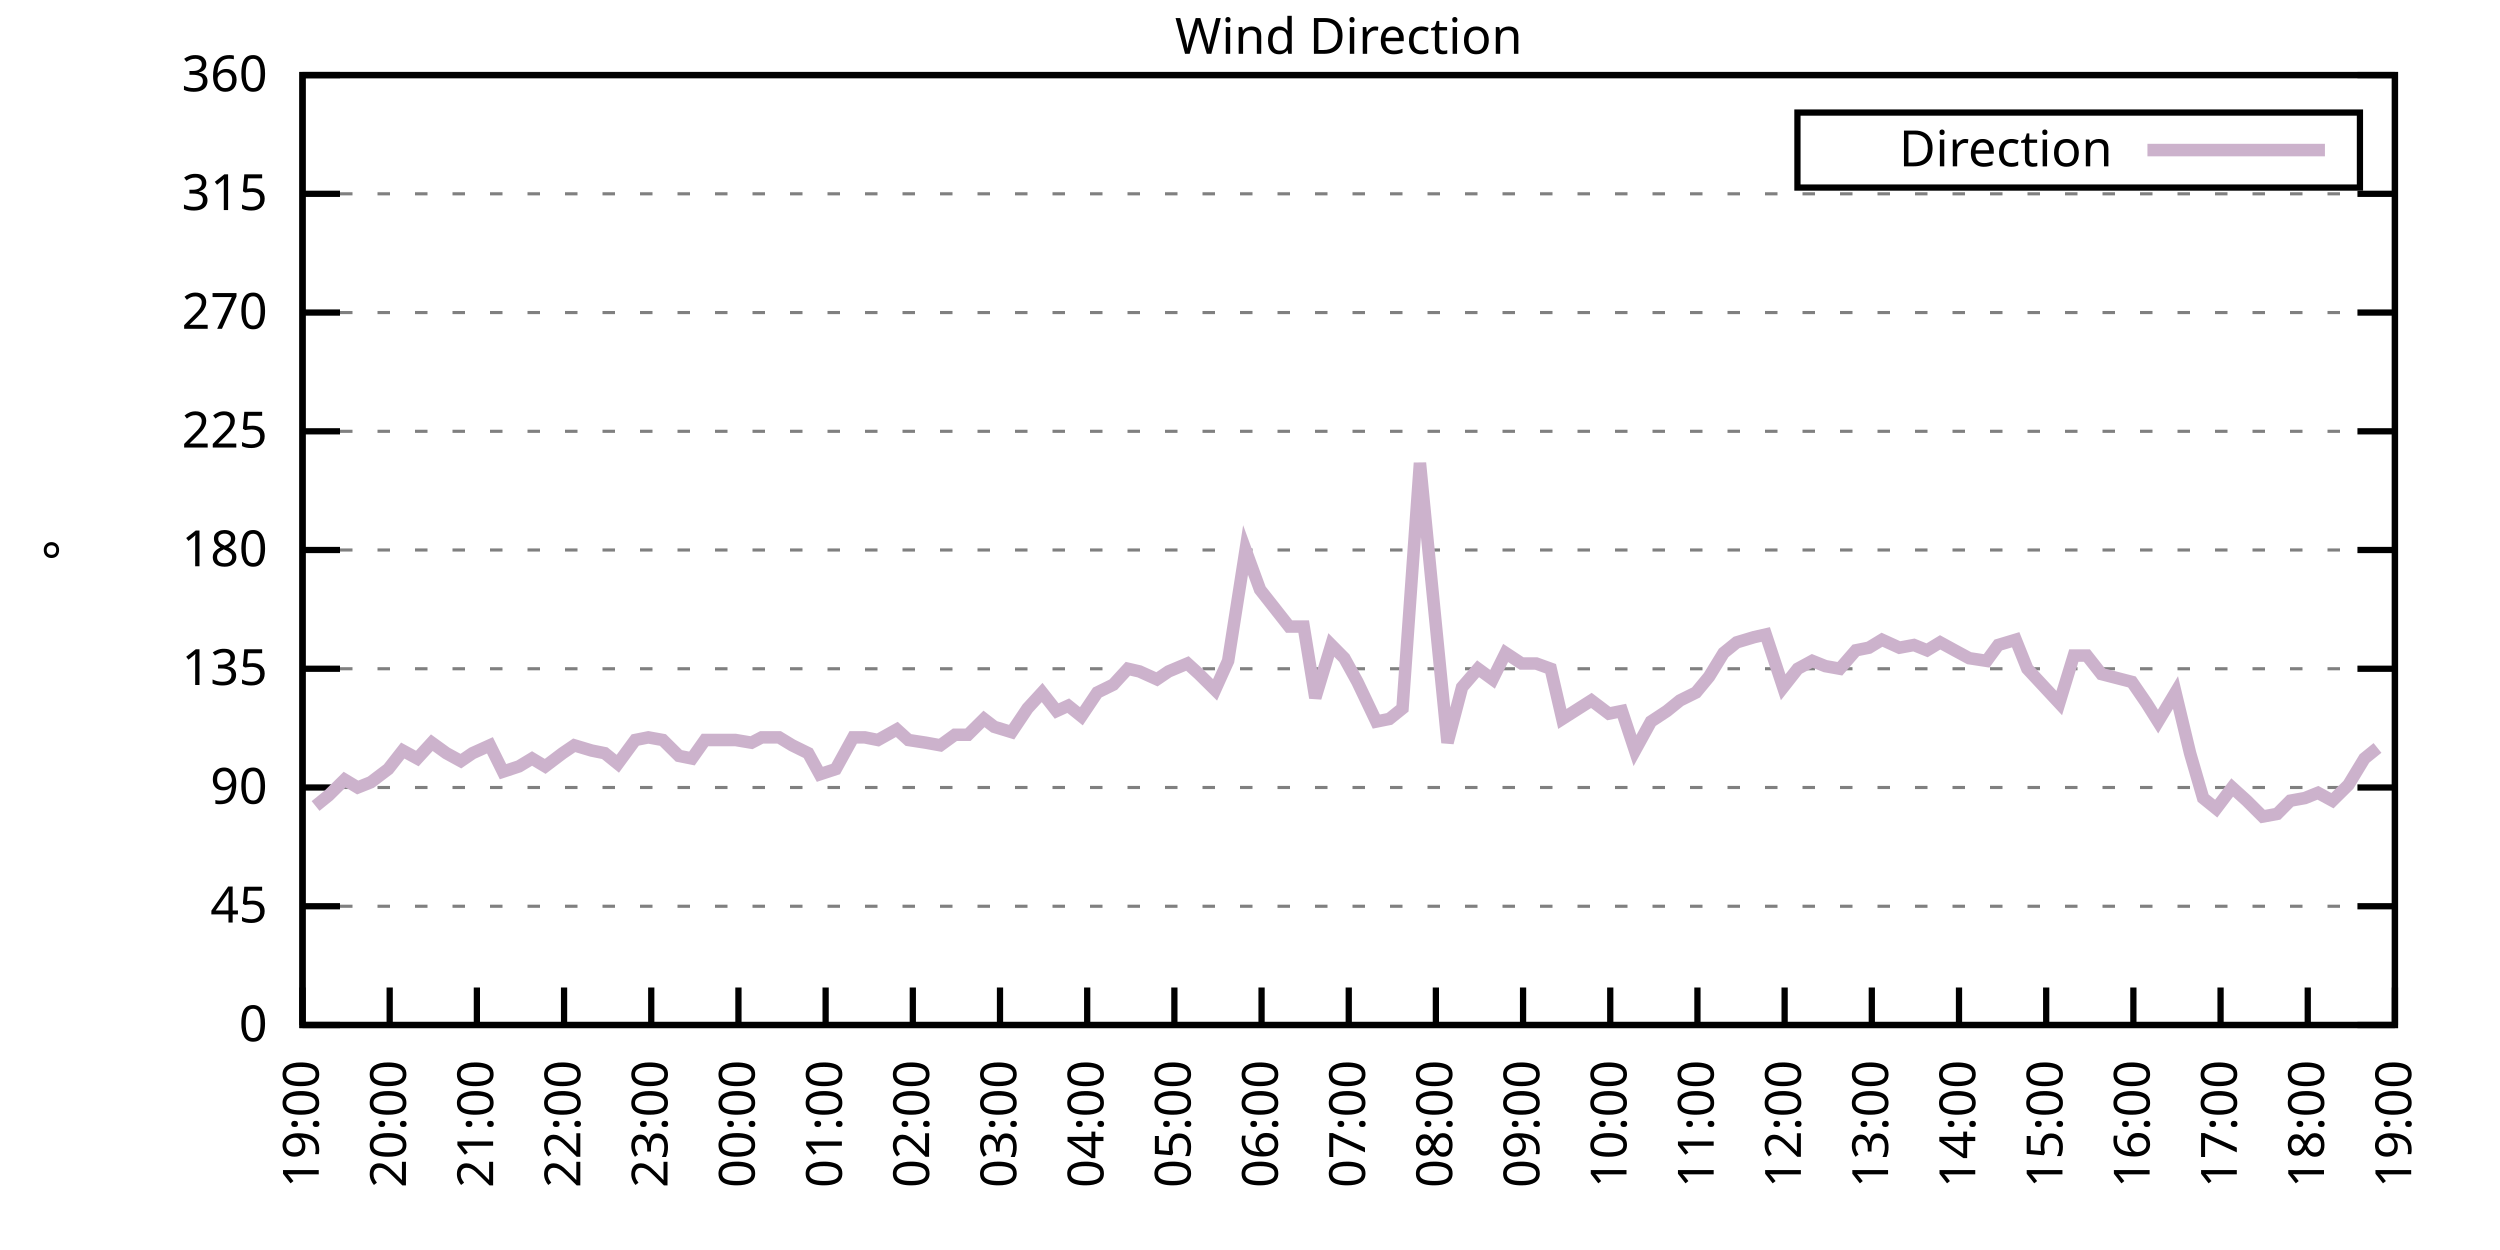
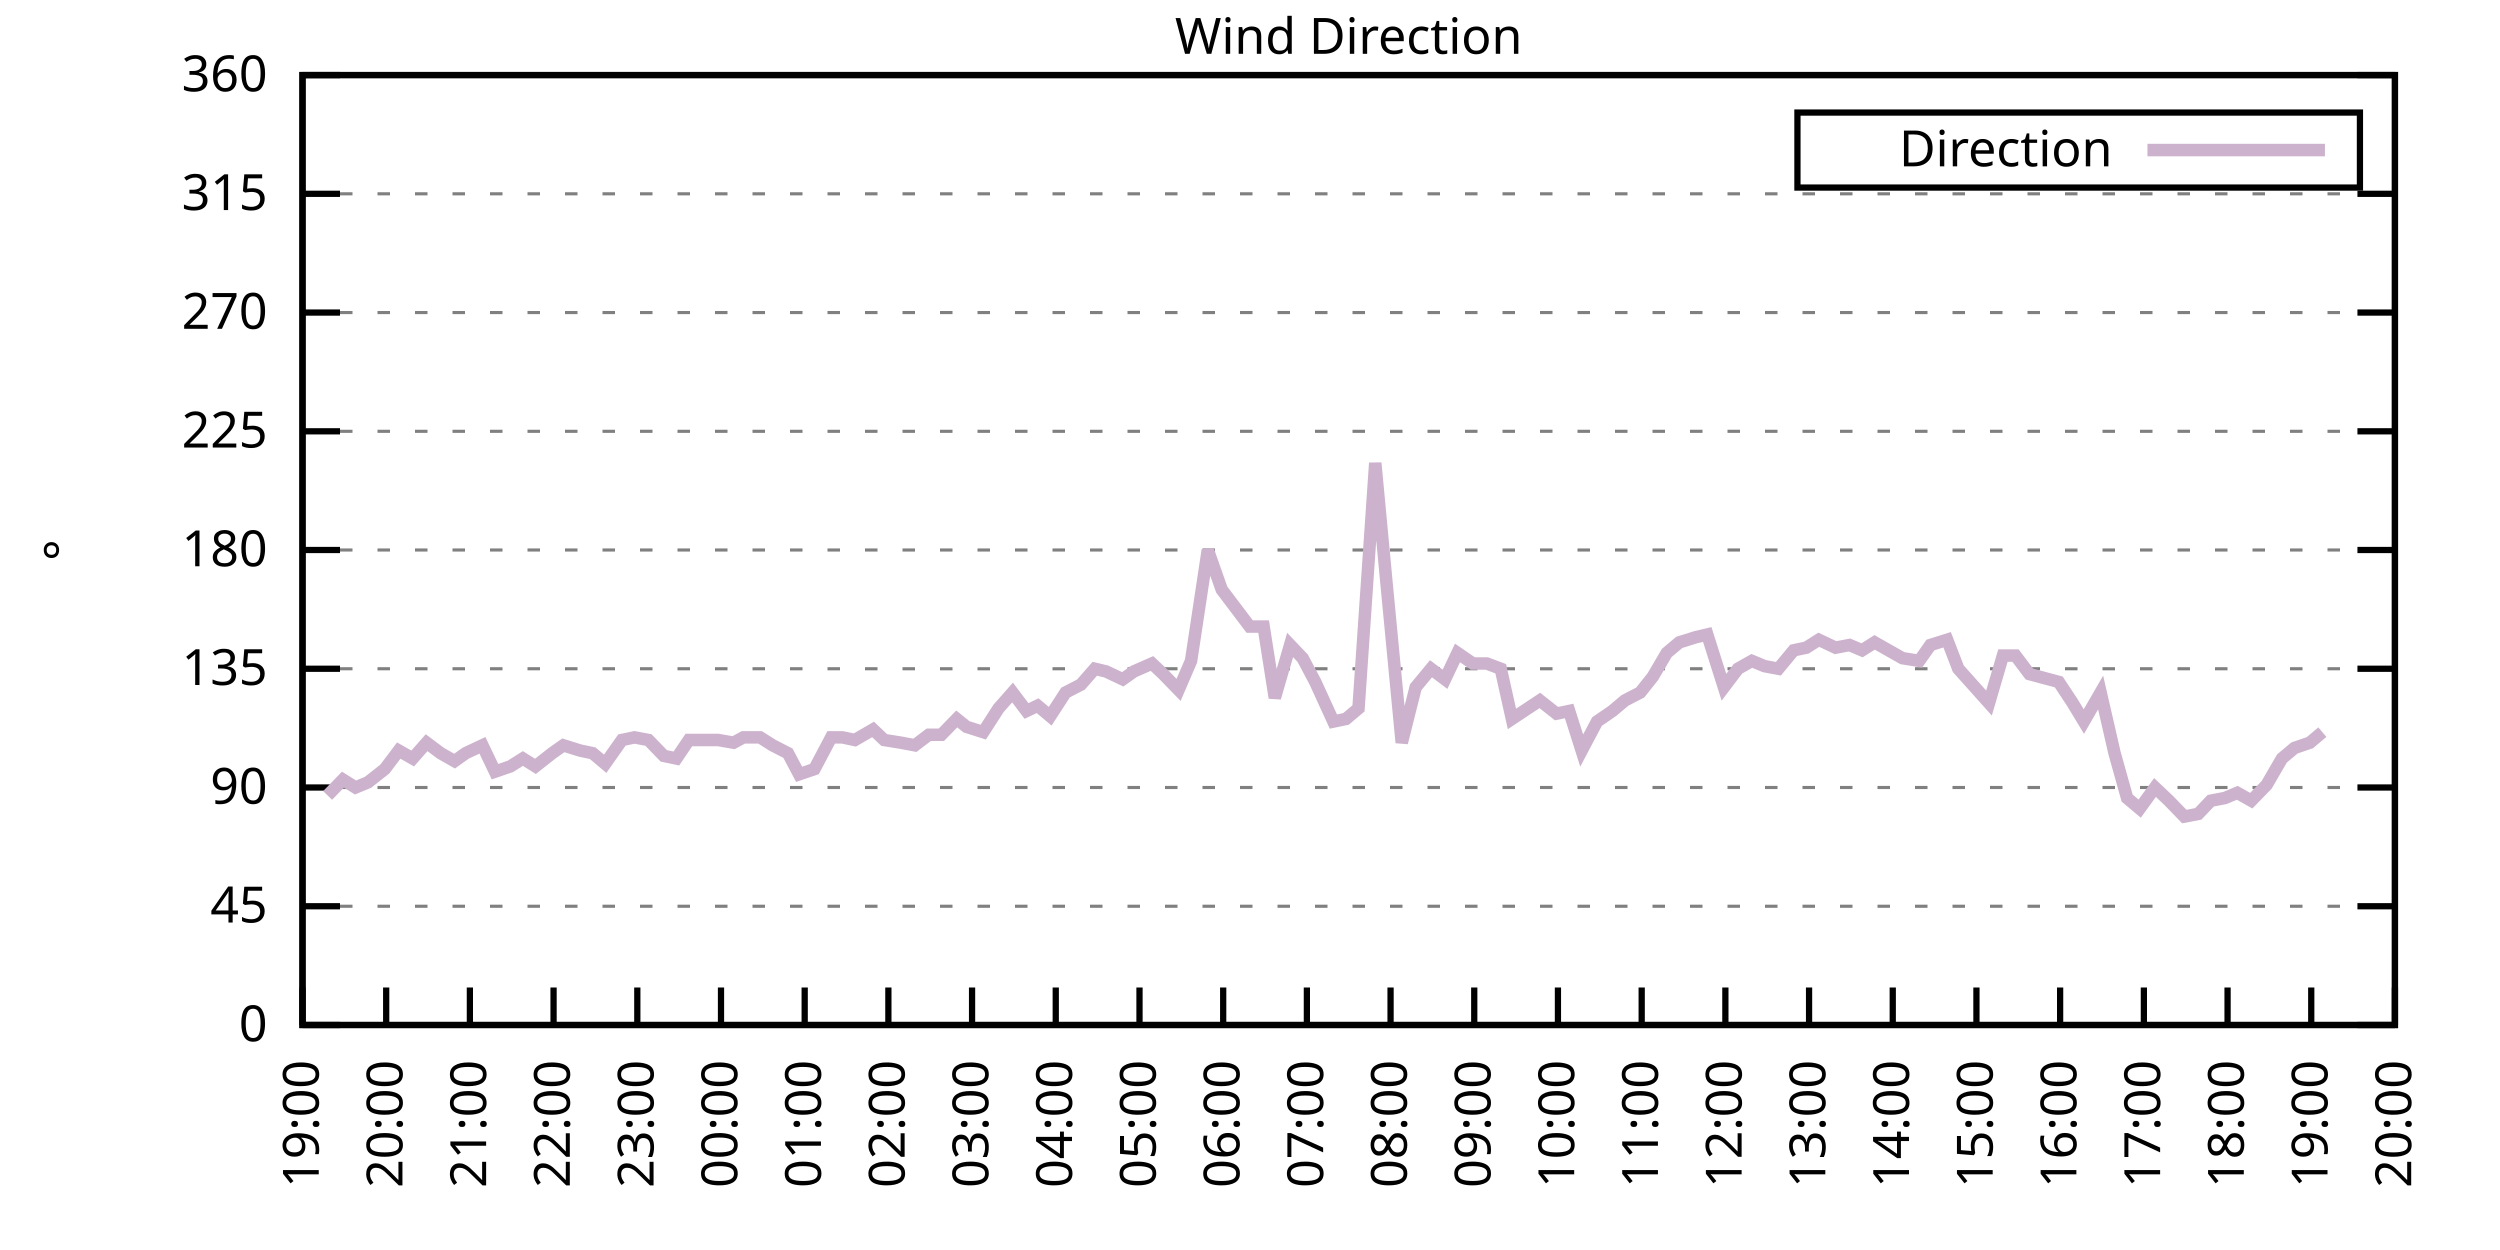
<svg xmlns="http://www.w3.org/2000/svg" xmlns:xlink="http://www.w3.org/1999/xlink" width="400" height="200" viewBox="0 0 400 200">
  <g id="gnuplot_canvas">
    <rect x="0" y="0" width="400" height="200" fill="none" />
    <defs>
      <circle id="gpDot" r="0.5" stroke-width="0.5" stroke="currentColor" />
      <path id="gpPt0" stroke-width="0.333" stroke="currentColor" d="M-1,0 h2 M0,-1 v2" />
      <path id="gpPt1" stroke-width="0.333" stroke="currentColor" d="M-1,-1 L1,1 M1,-1 L-1,1" />
      <path id="gpPt2" stroke-width="0.333" stroke="currentColor" d="M-1,0 L1,0 M0,-1 L0,1 M-1,-1 L1,1 M-1,1 L1,-1" />
      <rect id="gpPt3" stroke-width="0.333" stroke="currentColor" x="-1" y="-1" width="2" height="2" />
      <rect id="gpPt4" stroke-width="0.333" stroke="currentColor" fill="currentColor" x="-1" y="-1" width="2" height="2" />
      <circle id="gpPt5" stroke-width="0.333" stroke="currentColor" cx="0" cy="0" r="1" />
      <use xlink:href="#gpPt5" id="gpPt6" fill="currentColor" stroke="none" />
      <path id="gpPt7" stroke-width="0.333" stroke="currentColor" d="M0,-1.33 L-1.33,0.67 L1.33,0.67 z" />
      <use xlink:href="#gpPt7" id="gpPt8" fill="currentColor" stroke="none" />
      <use xlink:href="#gpPt7" id="gpPt9" stroke="currentColor" transform="rotate(180)" />
      <use xlink:href="#gpPt9" id="gpPt10" fill="currentColor" stroke="none" />
      <use xlink:href="#gpPt3" id="gpPt11" stroke="currentColor" transform="rotate(45)" />
      <use xlink:href="#gpPt11" id="gpPt12" fill="currentColor" stroke="none" />
      <path id="gpPt13" stroke-width="0.333" stroke="currentColor" d="M0,1.330 L1.265,0.411 L0.782,-1.067 L-0.782,-1.076 L-1.265,0.411 z" />
      <use xlink:href="#gpPt13" id="gpPt14" fill="currentColor" stroke="none" />
      <filter id="textbox" filterUnits="objectBoundingBox" x="0" y="0" height="1" width="1">
        <feFlood flood-color="white" flood-opacity="1" result="bgnd" />
        <feComposite in="SourceGraphic" in2="bgnd" operator="atop" />
      </filter>
      <filter id="greybox" filterUnits="objectBoundingBox" x="0" y="0" height="1" width="1">
        <feFlood flood-color="lightgrey" flood-opacity="1" result="grey" />
        <feComposite in="SourceGraphic" in2="grey" operator="atop" />
      </filter>
    </defs>
    <g fill="none" color="white" stroke="currentColor" stroke-width="1.00" stroke-linecap="butt" stroke-linejoin="miter">
</g>
    <g fill="none" color="black" stroke="currentColor" stroke-width="1.00" stroke-linecap="butt" stroke-linejoin="miter">
      <g stroke="none" shape-rendering="crispEdges">
        <polygon fill="rgb(255, 255, 255)" points="48.40,164.00 383.18,164.00 383.18,12.02 48.40,12.02 " />
      </g>
    </g>
    <g fill="none" color="black" stroke="currentColor" stroke-width="1.00" stroke-linecap="butt" stroke-linejoin="miter">
</g>
    <g fill="none" color="black" stroke="black" stroke-width="0.50" stroke-linecap="butt" stroke-linejoin="miter">
</g>
    <g fill="none" color="gray" stroke="currentColor" stroke-width="0.50" stroke-linecap="butt" stroke-linejoin="miter">
      <path stroke="gray" stroke-dasharray="2,4" class="gridline" d="M48.40,164.00 L383.19,164.00  " />
    </g>
    <g fill="none" color="gray" stroke="gray" stroke-width="1.00" stroke-linecap="butt" stroke-linejoin="miter">
</g>
    <g fill="none" color="black" stroke="currentColor" stroke-width="1.00" stroke-linecap="butt" stroke-linejoin="miter">
      <path stroke="black" d="M48.40,164.00 L54.40,164.00 M383.19,164.00 L377.19,164.00  " />
      <g transform="translate(42.80,166.60)" stroke="none" fill="black" font-family="Sans" font-size="8.00" text-anchor="end">
        <text>
          <tspan font-family="Sans"> 0</tspan>
        </text>
      </g>
    </g>
    <g fill="none" color="black" stroke="currentColor" stroke-width="1.00" stroke-linecap="butt" stroke-linejoin="miter">
</g>
    <g fill="none" color="black" stroke="black" stroke-width="0.50" stroke-linecap="butt" stroke-linejoin="miter">
</g>
    <g fill="none" color="gray" stroke="currentColor" stroke-width="0.50" stroke-linecap="butt" stroke-linejoin="miter">
      <path stroke="gray" stroke-dasharray="2,4" class="gridline" d="M48.40,145.00 L383.19,145.00  " />
    </g>
    <g fill="none" color="gray" stroke="gray" stroke-width="1.00" stroke-linecap="butt" stroke-linejoin="miter">
</g>
    <g fill="none" color="black" stroke="currentColor" stroke-width="1.00" stroke-linecap="butt" stroke-linejoin="miter">
      <path stroke="black" d="M48.40,145.00 L54.40,145.00 M383.19,145.00 L377.19,145.00  " />
      <g transform="translate(42.80,147.60)" stroke="none" fill="black" font-family="Sans" font-size="8.00" text-anchor="end">
        <text>
          <tspan font-family="Sans"> 45</tspan>
        </text>
      </g>
    </g>
    <g fill="none" color="black" stroke="currentColor" stroke-width="1.00" stroke-linecap="butt" stroke-linejoin="miter">
</g>
    <g fill="none" color="black" stroke="black" stroke-width="0.50" stroke-linecap="butt" stroke-linejoin="miter">
</g>
    <g fill="none" color="gray" stroke="currentColor" stroke-width="0.50" stroke-linecap="butt" stroke-linejoin="miter">
      <path stroke="gray" stroke-dasharray="2,4" class="gridline" d="M48.40,126.00 L383.19,126.00  " />
    </g>
    <g fill="none" color="gray" stroke="gray" stroke-width="1.00" stroke-linecap="butt" stroke-linejoin="miter">
</g>
    <g fill="none" color="black" stroke="currentColor" stroke-width="1.00" stroke-linecap="butt" stroke-linejoin="miter">
      <path stroke="black" d="M48.40,126.00 L54.40,126.00 M383.19,126.00 L377.19,126.00  " />
      <g transform="translate(42.80,128.60)" stroke="none" fill="black" font-family="Sans" font-size="8.00" text-anchor="end">
        <text>
          <tspan font-family="Sans"> 90</tspan>
        </text>
      </g>
    </g>
    <g fill="none" color="black" stroke="currentColor" stroke-width="1.00" stroke-linecap="butt" stroke-linejoin="miter">
</g>
    <g fill="none" color="black" stroke="black" stroke-width="0.50" stroke-linecap="butt" stroke-linejoin="miter">
</g>
    <g fill="none" color="gray" stroke="currentColor" stroke-width="0.50" stroke-linecap="butt" stroke-linejoin="miter">
      <path stroke="gray" stroke-dasharray="2,4" class="gridline" d="M48.40,107.00 L383.19,107.00  " />
    </g>
    <g fill="none" color="gray" stroke="gray" stroke-width="1.00" stroke-linecap="butt" stroke-linejoin="miter">
</g>
    <g fill="none" color="black" stroke="currentColor" stroke-width="1.00" stroke-linecap="butt" stroke-linejoin="miter">
      <path stroke="black" d="M48.40,107.00 L54.40,107.00 M383.19,107.00 L377.19,107.00  " />
      <g transform="translate(42.80,109.60)" stroke="none" fill="black" font-family="Sans" font-size="8.00" text-anchor="end">
        <text>
          <tspan font-family="Sans"> 135</tspan>
        </text>
      </g>
    </g>
    <g fill="none" color="black" stroke="currentColor" stroke-width="1.00" stroke-linecap="butt" stroke-linejoin="miter">
</g>
    <g fill="none" color="black" stroke="black" stroke-width="0.50" stroke-linecap="butt" stroke-linejoin="miter">
</g>
    <g fill="none" color="gray" stroke="currentColor" stroke-width="0.50" stroke-linecap="butt" stroke-linejoin="miter">
      <path stroke="gray" stroke-dasharray="2,4" class="gridline" d="M48.40,88.00 L383.19,88.00  " />
    </g>
    <g fill="none" color="gray" stroke="gray" stroke-width="1.00" stroke-linecap="butt" stroke-linejoin="miter">
</g>
    <g fill="none" color="black" stroke="currentColor" stroke-width="1.00" stroke-linecap="butt" stroke-linejoin="miter">
      <path stroke="black" d="M48.40,88.00 L54.40,88.00 M383.19,88.00 L377.19,88.00  " />
      <g transform="translate(42.80,90.60)" stroke="none" fill="black" font-family="Sans" font-size="8.00" text-anchor="end">
        <text>
          <tspan font-family="Sans"> 180</tspan>
        </text>
      </g>
    </g>
    <g fill="none" color="black" stroke="currentColor" stroke-width="1.00" stroke-linecap="butt" stroke-linejoin="miter">
</g>
    <g fill="none" color="black" stroke="black" stroke-width="0.50" stroke-linecap="butt" stroke-linejoin="miter">
</g>
    <g fill="none" color="gray" stroke="currentColor" stroke-width="0.50" stroke-linecap="butt" stroke-linejoin="miter">
      <path stroke="gray" stroke-dasharray="2,4" class="gridline" d="M48.40,69.01 L383.19,69.01  " />
    </g>
    <g fill="none" color="gray" stroke="gray" stroke-width="1.00" stroke-linecap="butt" stroke-linejoin="miter">
</g>
    <g fill="none" color="black" stroke="currentColor" stroke-width="1.00" stroke-linecap="butt" stroke-linejoin="miter">
      <path stroke="black" d="M48.40,69.01 L54.40,69.01 M383.19,69.01 L377.19,69.01  " />
      <g transform="translate(42.80,71.61)" stroke="none" fill="black" font-family="Sans" font-size="8.00" text-anchor="end">
        <text>
          <tspan font-family="Sans"> 225</tspan>
        </text>
      </g>
    </g>
    <g fill="none" color="black" stroke="currentColor" stroke-width="1.00" stroke-linecap="butt" stroke-linejoin="miter">
</g>
    <g fill="none" color="black" stroke="black" stroke-width="0.50" stroke-linecap="butt" stroke-linejoin="miter">
</g>
    <g fill="none" color="gray" stroke="currentColor" stroke-width="0.50" stroke-linecap="butt" stroke-linejoin="miter">
      <path stroke="gray" stroke-dasharray="2,4" class="gridline" d="M48.40,50.01 L383.19,50.01  " />
    </g>
    <g fill="none" color="gray" stroke="gray" stroke-width="1.00" stroke-linecap="butt" stroke-linejoin="miter">
</g>
    <g fill="none" color="black" stroke="currentColor" stroke-width="1.00" stroke-linecap="butt" stroke-linejoin="miter">
      <path stroke="black" d="M48.40,50.01 L54.40,50.01 M383.19,50.01 L377.19,50.01  " />
      <g transform="translate(42.80,52.61)" stroke="none" fill="black" font-family="Sans" font-size="8.00" text-anchor="end">
        <text>
          <tspan font-family="Sans"> 270</tspan>
        </text>
      </g>
    </g>
    <g fill="none" color="black" stroke="currentColor" stroke-width="1.00" stroke-linecap="butt" stroke-linejoin="miter">
</g>
    <g fill="none" color="black" stroke="black" stroke-width="0.50" stroke-linecap="butt" stroke-linejoin="miter">
</g>
    <g fill="none" color="gray" stroke="currentColor" stroke-width="0.50" stroke-linecap="butt" stroke-linejoin="miter">
      <path stroke="gray" stroke-dasharray="2,4" class="gridline" d="M48.40,31.01 L383.19,31.01  " />
    </g>
    <g fill="none" color="gray" stroke="gray" stroke-width="1.00" stroke-linecap="butt" stroke-linejoin="miter">
</g>
    <g fill="none" color="black" stroke="currentColor" stroke-width="1.00" stroke-linecap="butt" stroke-linejoin="miter">
      <path stroke="black" d="M48.40,31.01 L54.40,31.01 M383.19,31.01 L377.19,31.01  " />
      <g transform="translate(42.80,33.61)" stroke="none" fill="black" font-family="Sans" font-size="8.00" text-anchor="end">
        <text>
          <tspan font-family="Sans"> 315</tspan>
        </text>
      </g>
    </g>
    <g fill="none" color="black" stroke="currentColor" stroke-width="1.00" stroke-linecap="butt" stroke-linejoin="miter">
</g>
    <g fill="none" color="black" stroke="black" stroke-width="0.50" stroke-linecap="butt" stroke-linejoin="miter">
</g>
    <g fill="none" color="gray" stroke="currentColor" stroke-width="0.50" stroke-linecap="butt" stroke-linejoin="miter">
      <path stroke="gray" stroke-dasharray="2,4" class="gridline" d="M48.40,12.01 L383.19,12.01  " />
    </g>
    <g fill="none" color="gray" stroke="gray" stroke-width="1.00" stroke-linecap="butt" stroke-linejoin="miter">
</g>
    <g fill="none" color="black" stroke="currentColor" stroke-width="1.00" stroke-linecap="butt" stroke-linejoin="miter">
      <path stroke="black" d="M48.40,12.01 L54.40,12.01 M383.19,12.01 L377.19,12.01  " />
      <g transform="translate(42.80,14.61)" stroke="none" fill="black" font-family="Sans" font-size="8.00" text-anchor="end">
        <text>
          <tspan font-family="Sans"> 360</tspan>
        </text>
      </g>
    </g>
    <g fill="none" color="black" stroke="currentColor" stroke-width="1.00" stroke-linecap="butt" stroke-linejoin="miter">
      <path stroke="black" d="M48.40,164.00 L48.40,158.00  " />
      <g transform="translate(51.00,169.60) rotate(270.00)" stroke="none" fill="black" font-family="Sans" font-size="8.00" text-anchor="end">
        <text>
          <tspan font-family="Sans">19:00</tspan>
        </text>
      </g>
    </g>
    <g fill="none" color="black" stroke="currentColor" stroke-width="1.00" stroke-linecap="butt" stroke-linejoin="miter">
-       <path stroke="black" d="M62.35,164.00 L62.35,158.00  " />
-       <g transform="translate(64.95,169.60) rotate(270.00)" stroke="none" fill="black" font-family="Sans" font-size="8.00" text-anchor="end">
+       <path stroke="black" d="M61.79,164.00 L61.79,158.00  " />
+       <g transform="translate(64.39,169.60) rotate(270.00)" stroke="none" fill="black" font-family="Sans" font-size="8.00" text-anchor="end">
        <text>
          <tspan font-family="Sans">20:00</tspan>
        </text>
      </g>
    </g>
    <g fill="none" color="black" stroke="currentColor" stroke-width="1.00" stroke-linecap="butt" stroke-linejoin="miter">
-       <path stroke="black" d="M76.30,164.00 L76.30,158.00  " />
-       <g transform="translate(78.90,169.60) rotate(270.00)" stroke="none" fill="black" font-family="Sans" font-size="8.00" text-anchor="end">
+       <path stroke="black" d="M75.18,164.00 L75.18,158.00  " />
+       <g transform="translate(77.78,169.60) rotate(270.00)" stroke="none" fill="black" font-family="Sans" font-size="8.00" text-anchor="end">
        <text>
          <tspan font-family="Sans">21:00</tspan>
        </text>
      </g>
    </g>
    <g fill="none" color="black" stroke="currentColor" stroke-width="1.00" stroke-linecap="butt" stroke-linejoin="miter">
-       <path stroke="black" d="M90.25,164.00 L90.25,158.00  " />
-       <g transform="translate(92.85,169.60) rotate(270.00)" stroke="none" fill="black" font-family="Sans" font-size="8.00" text-anchor="end">
+       <path stroke="black" d="M88.57,164.00 L88.57,158.00  " />
+       <g transform="translate(91.17,169.60) rotate(270.00)" stroke="none" fill="black" font-family="Sans" font-size="8.00" text-anchor="end">
        <text>
          <tspan font-family="Sans">22:00</tspan>
        </text>
      </g>
    </g>
    <g fill="none" color="black" stroke="currentColor" stroke-width="1.00" stroke-linecap="butt" stroke-linejoin="miter">
-       <path stroke="black" d="M104.20,164.00 L104.20,158.00  " />
-       <g transform="translate(106.80,169.60) rotate(270.00)" stroke="none" fill="black" font-family="Sans" font-size="8.00" text-anchor="end">
+       <path stroke="black" d="M101.97,164.00 L101.97,158.00  " />
+       <g transform="translate(104.57,169.60) rotate(270.00)" stroke="none" fill="black" font-family="Sans" font-size="8.00" text-anchor="end">
        <text>
          <tspan font-family="Sans">23:00</tspan>
        </text>
      </g>
    </g>
    <g fill="none" color="black" stroke="currentColor" stroke-width="1.00" stroke-linecap="butt" stroke-linejoin="miter">
-       <path stroke="black" d="M118.15,164.00 L118.15,158.00  " />
-       <g transform="translate(120.75,169.60) rotate(270.00)" stroke="none" fill="black" font-family="Sans" font-size="8.00" text-anchor="end">
+       <path stroke="black" d="M115.36,164.00 L115.36,158.00  " />
+       <g transform="translate(117.96,169.60) rotate(270.00)" stroke="none" fill="black" font-family="Sans" font-size="8.00" text-anchor="end">
        <text>
          <tspan font-family="Sans">00:00</tspan>
        </text>
      </g>
    </g>
    <g fill="none" color="black" stroke="currentColor" stroke-width="1.00" stroke-linecap="butt" stroke-linejoin="miter">
-       <path stroke="black" d="M132.10,164.00 L132.10,158.00  " />
-       <g transform="translate(134.70,169.60) rotate(270.00)" stroke="none" fill="black" font-family="Sans" font-size="8.00" text-anchor="end">
+       <path stroke="black" d="M128.75,164.00 L128.75,158.00  " />
+       <g transform="translate(131.35,169.60) rotate(270.00)" stroke="none" fill="black" font-family="Sans" font-size="8.00" text-anchor="end">
        <text>
          <tspan font-family="Sans">01:00</tspan>
        </text>
      </g>
    </g>
    <g fill="none" color="black" stroke="currentColor" stroke-width="1.00" stroke-linecap="butt" stroke-linejoin="miter">
-       <path stroke="black" d="M146.05,164.00 L146.05,158.00  " />
-       <g transform="translate(148.65,169.60) rotate(270.00)" stroke="none" fill="black" font-family="Sans" font-size="8.00" text-anchor="end">
+       <path stroke="black" d="M142.14,164.00 L142.14,158.00  " />
+       <g transform="translate(144.74,169.60) rotate(270.00)" stroke="none" fill="black" font-family="Sans" font-size="8.00" text-anchor="end">
        <text>
          <tspan font-family="Sans">02:00</tspan>
        </text>
      </g>
    </g>
    <g fill="none" color="black" stroke="currentColor" stroke-width="1.00" stroke-linecap="butt" stroke-linejoin="miter">
-       <path stroke="black" d="M160.00,164.00 L160.00,158.00  " />
-       <g transform="translate(162.60,169.60) rotate(270.00)" stroke="none" fill="black" font-family="Sans" font-size="8.00" text-anchor="end">
+       <path stroke="black" d="M155.53,164.00 L155.53,158.00  " />
+       <g transform="translate(158.13,169.60) rotate(270.00)" stroke="none" fill="black" font-family="Sans" font-size="8.00" text-anchor="end">
        <text>
          <tspan font-family="Sans">03:00</tspan>
        </text>
      </g>
    </g>
    <g fill="none" color="black" stroke="currentColor" stroke-width="1.00" stroke-linecap="butt" stroke-linejoin="miter">
-       <path stroke="black" d="M173.95,164.00 L173.95,158.00  " />
-       <g transform="translate(176.55,169.60) rotate(270.00)" stroke="none" fill="black" font-family="Sans" font-size="8.00" text-anchor="end">
+       <path stroke="black" d="M168.92,164.00 L168.92,158.00  " />
+       <g transform="translate(171.52,169.60) rotate(270.00)" stroke="none" fill="black" font-family="Sans" font-size="8.00" text-anchor="end">
        <text>
          <tspan font-family="Sans">04:00</tspan>
        </text>
      </g>
    </g>
    <g fill="none" color="black" stroke="currentColor" stroke-width="1.00" stroke-linecap="butt" stroke-linejoin="miter">
-       <path stroke="black" d="M187.90,164.00 L187.90,158.00  " />
-       <g transform="translate(190.50,169.60) rotate(270.00)" stroke="none" fill="black" font-family="Sans" font-size="8.00" text-anchor="end">
+       <path stroke="black" d="M182.32,164.00 L182.32,158.00  " />
+       <g transform="translate(184.92,169.60) rotate(270.00)" stroke="none" fill="black" font-family="Sans" font-size="8.00" text-anchor="end">
        <text>
          <tspan font-family="Sans">05:00</tspan>
        </text>
      </g>
    </g>
    <g fill="none" color="black" stroke="currentColor" stroke-width="1.00" stroke-linecap="butt" stroke-linejoin="miter">
-       <path stroke="black" d="M201.85,164.00 L201.85,158.00  " />
-       <g transform="translate(204.45,169.60) rotate(270.00)" stroke="none" fill="black" font-family="Sans" font-size="8.00" text-anchor="end">
+       <path stroke="black" d="M195.71,164.00 L195.71,158.00  " />
+       <g transform="translate(198.31,169.60) rotate(270.00)" stroke="none" fill="black" font-family="Sans" font-size="8.00" text-anchor="end">
        <text>
          <tspan font-family="Sans">06:00</tspan>
        </text>
      </g>
    </g>
    <g fill="none" color="black" stroke="currentColor" stroke-width="1.00" stroke-linecap="butt" stroke-linejoin="miter">
-       <path stroke="black" d="M215.80,164.00 L215.80,158.00  " />
-       <g transform="translate(218.40,169.60) rotate(270.00)" stroke="none" fill="black" font-family="Sans" font-size="8.00" text-anchor="end">
+       <path stroke="black" d="M209.10,164.00 L209.10,158.00  " />
+       <g transform="translate(211.70,169.60) rotate(270.00)" stroke="none" fill="black" font-family="Sans" font-size="8.00" text-anchor="end">
        <text>
          <tspan font-family="Sans">07:00</tspan>
        </text>
      </g>
    </g>
    <g fill="none" color="black" stroke="currentColor" stroke-width="1.00" stroke-linecap="butt" stroke-linejoin="miter">
-       <path stroke="black" d="M229.74,164.00 L229.74,158.00  " />
-       <g transform="translate(232.34,169.60) rotate(270.00)" stroke="none" fill="black" font-family="Sans" font-size="8.00" text-anchor="end">
+       <path stroke="black" d="M222.49,164.00 L222.49,158.00  " />
+       <g transform="translate(225.09,169.60) rotate(270.00)" stroke="none" fill="black" font-family="Sans" font-size="8.00" text-anchor="end">
        <text>
          <tspan font-family="Sans">08:00</tspan>
        </text>
      </g>
    </g>
    <g fill="none" color="black" stroke="currentColor" stroke-width="1.00" stroke-linecap="butt" stroke-linejoin="miter">
-       <path stroke="black" d="M243.69,164.00 L243.69,158.00  " />
-       <g transform="translate(246.29,169.60) rotate(270.00)" stroke="none" fill="black" font-family="Sans" font-size="8.00" text-anchor="end">
+       <path stroke="black" d="M235.88,164.00 L235.88,158.00  " />
+       <g transform="translate(238.48,169.60) rotate(270.00)" stroke="none" fill="black" font-family="Sans" font-size="8.00" text-anchor="end">
        <text>
          <tspan font-family="Sans">09:00</tspan>
        </text>
      </g>
    </g>
    <g fill="none" color="black" stroke="currentColor" stroke-width="1.00" stroke-linecap="butt" stroke-linejoin="miter">
-       <path stroke="black" d="M257.64,164.00 L257.64,158.00  " />
-       <g transform="translate(260.24,169.60) rotate(270.00)" stroke="none" fill="black" font-family="Sans" font-size="8.00" text-anchor="end">
+       <path stroke="black" d="M249.27,164.00 L249.27,158.00  " />
+       <g transform="translate(251.87,169.60) rotate(270.00)" stroke="none" fill="black" font-family="Sans" font-size="8.00" text-anchor="end">
        <text>
          <tspan font-family="Sans">10:00</tspan>
        </text>
      </g>
    </g>
    <g fill="none" color="black" stroke="currentColor" stroke-width="1.00" stroke-linecap="butt" stroke-linejoin="miter">
-       <path stroke="black" d="M271.59,164.00 L271.59,158.00  " />
-       <g transform="translate(274.19,169.60) rotate(270.00)" stroke="none" fill="black" font-family="Sans" font-size="8.00" text-anchor="end">
+       <path stroke="black" d="M262.67,164.00 L262.67,158.00  " />
+       <g transform="translate(265.27,169.60) rotate(270.00)" stroke="none" fill="black" font-family="Sans" font-size="8.00" text-anchor="end">
        <text>
          <tspan font-family="Sans">11:00</tspan>
        </text>
      </g>
    </g>
    <g fill="none" color="black" stroke="currentColor" stroke-width="1.00" stroke-linecap="butt" stroke-linejoin="miter">
-       <path stroke="black" d="M285.54,164.00 L285.54,158.00  " />
-       <g transform="translate(288.14,169.60) rotate(270.00)" stroke="none" fill="black" font-family="Sans" font-size="8.00" text-anchor="end">
+       <path stroke="black" d="M276.06,164.00 L276.06,158.00  " />
+       <g transform="translate(278.66,169.60) rotate(270.00)" stroke="none" fill="black" font-family="Sans" font-size="8.00" text-anchor="end">
        <text>
          <tspan font-family="Sans">12:00</tspan>
        </text>
      </g>
    </g>
    <g fill="none" color="black" stroke="currentColor" stroke-width="1.00" stroke-linecap="butt" stroke-linejoin="miter">
-       <path stroke="black" d="M299.49,164.00 L299.49,158.00  " />
-       <g transform="translate(302.09,169.60) rotate(270.00)" stroke="none" fill="black" font-family="Sans" font-size="8.00" text-anchor="end">
+       <path stroke="black" d="M289.45,164.00 L289.45,158.00  " />
+       <g transform="translate(292.05,169.60) rotate(270.00)" stroke="none" fill="black" font-family="Sans" font-size="8.00" text-anchor="end">
        <text>
          <tspan font-family="Sans">13:00</tspan>
        </text>
      </g>
    </g>
    <g fill="none" color="black" stroke="currentColor" stroke-width="1.00" stroke-linecap="butt" stroke-linejoin="miter">
-       <path stroke="black" d="M313.44,164.00 L313.44,158.00  " />
-       <g transform="translate(316.04,169.60) rotate(270.00)" stroke="none" fill="black" font-family="Sans" font-size="8.00" text-anchor="end">
+       <path stroke="black" d="M302.84,164.00 L302.84,158.00  " />
+       <g transform="translate(305.44,169.60) rotate(270.00)" stroke="none" fill="black" font-family="Sans" font-size="8.00" text-anchor="end">
        <text>
          <tspan font-family="Sans">14:00</tspan>
        </text>
      </g>
    </g>
    <g fill="none" color="black" stroke="currentColor" stroke-width="1.00" stroke-linecap="butt" stroke-linejoin="miter">
-       <path stroke="black" d="M327.39,164.00 L327.39,158.00  " />
-       <g transform="translate(329.99,169.60) rotate(270.00)" stroke="none" fill="black" font-family="Sans" font-size="8.00" text-anchor="end">
+       <path stroke="black" d="M316.23,164.00 L316.23,158.00  " />
+       <g transform="translate(318.83,169.60) rotate(270.00)" stroke="none" fill="black" font-family="Sans" font-size="8.00" text-anchor="end">
        <text>
          <tspan font-family="Sans">15:00</tspan>
        </text>
      </g>
    </g>
    <g fill="none" color="black" stroke="currentColor" stroke-width="1.00" stroke-linecap="butt" stroke-linejoin="miter">
-       <path stroke="black" d="M341.34,164.00 L341.34,158.00  " />
-       <g transform="translate(343.94,169.60) rotate(270.00)" stroke="none" fill="black" font-family="Sans" font-size="8.00" text-anchor="end">
+       <path stroke="black" d="M329.62,164.00 L329.62,158.00  " />
+       <g transform="translate(332.22,169.60) rotate(270.00)" stroke="none" fill="black" font-family="Sans" font-size="8.00" text-anchor="end">
        <text>
          <tspan font-family="Sans">16:00</tspan>
        </text>
      </g>
    </g>
    <g fill="none" color="black" stroke="currentColor" stroke-width="1.00" stroke-linecap="butt" stroke-linejoin="miter">
-       <path stroke="black" d="M355.29,164.00 L355.29,158.00  " />
-       <g transform="translate(357.89,169.60) rotate(270.00)" stroke="none" fill="black" font-family="Sans" font-size="8.00" text-anchor="end">
+       <path stroke="black" d="M343.02,164.00 L343.02,158.00  " />
+       <g transform="translate(345.62,169.60) rotate(270.00)" stroke="none" fill="black" font-family="Sans" font-size="8.00" text-anchor="end">
        <text>
          <tspan font-family="Sans">17:00</tspan>
        </text>
      </g>
    </g>
    <g fill="none" color="black" stroke="currentColor" stroke-width="1.00" stroke-linecap="butt" stroke-linejoin="miter">
-       <path stroke="black" d="M369.24,164.00 L369.24,158.00  " />
-       <g transform="translate(371.84,169.60) rotate(270.00)" stroke="none" fill="black" font-family="Sans" font-size="8.00" text-anchor="end">
+       <path stroke="black" d="M356.41,164.00 L356.41,158.00  " />
+       <g transform="translate(359.01,169.60) rotate(270.00)" stroke="none" fill="black" font-family="Sans" font-size="8.00" text-anchor="end">
        <text>
          <tspan font-family="Sans">18:00</tspan>
+         </text>
+       </g>
+     </g>
+     <g fill="none" color="black" stroke="currentColor" stroke-width="1.00" stroke-linecap="butt" stroke-linejoin="miter">
+       <path stroke="black" d="M369.80,164.00 L369.80,158.00  " />
+       <g transform="translate(372.40,169.60) rotate(270.00)" stroke="none" fill="black" font-family="Sans" font-size="8.00" text-anchor="end">
+         <text>
+           <tspan font-family="Sans">19:00</tspan>
        </text>
      </g>
    </g>
    <g fill="none" color="black" stroke="currentColor" stroke-width="1.00" stroke-linecap="butt" stroke-linejoin="miter">
      <path stroke="black" d="M383.19,164.00 L383.19,158.00  " />
      <g transform="translate(385.79,169.60) rotate(270.00)" stroke="none" fill="black" font-family="Sans" font-size="8.00" text-anchor="end">
        <text>
-           <tspan font-family="Sans">19:00</tspan>
+           <tspan font-family="Sans">20:00</tspan>
        </text>
      </g>
    </g>
    <g fill="none" color="black" stroke="currentColor" stroke-width="1.00" stroke-linecap="butt" stroke-linejoin="miter">
</g>
    <g fill="none" color="black" stroke="currentColor" stroke-width="1.00" stroke-linecap="butt" stroke-linejoin="miter">
      <path stroke="black" d="M48.40,12.01 L48.40,164.00 L383.19,164.00 L383.19,12.01 L48.40,12.01 Z  " />
    </g>
    <g fill="none" color="black" stroke="currentColor" stroke-width="1.00" stroke-linecap="butt" stroke-linejoin="miter">
</g>
    <g fill="none" color="black" stroke="currentColor" stroke-width="1.00" stroke-linecap="butt" stroke-linejoin="miter">
      <path stroke="black" d="M287.59,30.01 L287.59,18.01 L377.59,18.01 L377.59,30.01 L287.59,30.01 Z  " />
    </g>
    <g id="Wind_direction_plot_1">
      <g fill="none" color="white" stroke="black" stroke-width="2.00" stroke-linecap="butt" stroke-linejoin="miter">
</g>
      <g fill="none" color="black" stroke="currentColor" stroke-width="2.00" stroke-linecap="butt" stroke-linejoin="miter">
        <g transform="translate(337.99,26.61)" stroke="none" fill="black" font-family="Sans" font-size="8.00" text-anchor="end">
          <text>
            <tspan font-family="Sans">Direction</tspan>
          </text>
        </g>
      </g>
      <g fill="none" color="black" stroke="currentColor" stroke-width="2.00" stroke-linecap="butt" stroke-linejoin="miter">
-         <path stroke="rgb(204, 178, 204)" d="M343.59,24.01 L371.99,24.01 M50.49,128.96 L52.58,127.27 L55.14,124.74 L57.23,126.00 L59.33,125.16 L62.12,123.05   L64.44,120.09 L66.77,121.36 L69.09,118.83 L71.42,120.51 L73.74,121.78 L75.60,120.51 L78.39,119.25 L80.48,123.47   L83.04,122.62 L85.13,121.36 L87.23,122.62 L90.02,120.51 L91.88,119.25 L94.67,120.09 L96.76,120.51 L98.85,122.20   L101.64,118.40 L103.73,117.98 L106.06,118.40 L108.62,120.94 L110.71,121.36 L112.80,118.40 L115.59,118.40 L117.68,118.40   L120.24,118.83 L121.87,117.98 L124.66,117.98 L126.75,119.25 L129.31,120.51 L131.17,123.89 L133.72,123.05 L136.51,117.98   L138.37,117.98 L140.47,118.40 L143.49,116.71 L145.35,118.40 L148.14,118.83 L150.46,119.25 L152.79,117.56 L154.88,117.56   L157.44,115.03 L159.07,116.29 L161.86,117.14 L164.41,113.34 L166.74,110.80 L169.06,113.76 L170.92,112.91 L173.02,114.60   L175.57,110.80 L178.13,109.54 L180.46,107.00 L182.32,107.43 L185.11,108.69 L186.97,107.43 L189.99,106.16 L191.85,107.85   L194.41,110.38 L196.50,105.74 L199.29,88.00 L201.61,94.34 L206.26,100.25 L208.59,100.25 L210.45,111.65 L213.01,103.20   L215.10,105.31 L217.19,109.11 L220.21,115.45 L222.30,115.03 L224.40,113.34 L227.19,74.07 L229.05,93.07 L231.60,118.83   L233.93,109.96 L236.49,107.00 L238.81,108.69 L240.90,104.47 L243.46,106.16 L245.79,106.16 L248.11,107.00 L249.97,115.03   L254.62,112.07 L257.41,114.18 L259.50,113.76 L261.60,120.09 L264.15,115.45 L266.71,113.76 L268.80,112.07 L271.36,110.80   L273.45,108.27 L275.78,104.47 L277.87,102.78 L280.66,101.94 L282.52,101.52 L285.31,109.96 L287.64,107.00 L289.96,105.74   L292.05,106.58 L294.38,107.00 L296.94,104.05 L299.03,103.63 L301.12,102.36 L303.91,103.63 L306.23,103.20 L308.33,104.05   L310.42,102.78 L312.74,104.05 L315.07,105.31 L317.86,105.74 L319.72,103.20 L322.51,102.36 L324.37,107.00 L329.48,112.49   L331.81,104.89 L333.90,104.89 L336.23,107.85 L341.11,109.11 L343.43,112.49 L345.29,115.45 L348.08,110.80 L350.41,120.51   L352.50,127.69 L354.59,129.38 L357.15,126.00 L359.48,128.11 L362.03,130.65 L364.36,130.22 L366.45,128.11 L368.78,127.69   L370.87,126.85 L373.19,128.11 L375.75,125.58 L378.31,121.36 L380.40,119.67  " />
+         <path stroke="rgb(204, 178, 204)" d="M343.59,24.01 L371.99,24.01 M52.42,127.27 L54.87,124.74 L56.88,126.00 L58.89,125.16 L61.57,123.05 L63.80,120.09   L66.03,121.36 L68.26,118.83 L70.50,120.51 L72.73,121.78 L74.51,120.51 L77.19,119.25 L79.20,123.47 L81.66,122.62   L83.66,121.36 L85.67,122.62 L88.35,120.51 L90.14,119.25 L92.82,120.09 L94.82,120.51 L96.83,122.20 L99.51,118.40   L101.52,117.98 L103.75,118.40 L106.21,120.94 L108.22,121.36 L110.22,118.40 L112.90,118.40 L114.91,118.40 L117.37,118.83   L118.93,117.98 L121.61,117.98 L123.62,119.25 L126.07,120.51 L127.86,123.89 L130.31,123.05 L132.99,117.98 L134.78,117.98   L136.78,118.40 L139.69,116.71 L141.47,118.40 L144.15,118.83 L146.38,119.25 L148.61,117.56 L150.62,117.56 L153.08,115.03   L154.64,116.29 L157.32,117.14 L159.77,113.34 L162.01,110.80 L164.24,113.76 L166.02,112.91 L168.03,114.60 L170.49,110.80   L172.94,109.54 L175.17,107.00 L176.96,107.43 L179.64,108.69 L181.42,107.43 L184.32,106.16 L186.11,107.85 L188.57,110.38   L190.57,105.74 L193.25,88.00 L195.48,94.34 L199.95,100.25 L202.18,100.25 L203.97,111.65 L206.42,103.20 L208.43,105.31   L210.44,109.11 L213.34,115.45 L215.35,115.03 L217.36,113.34 L220.04,74.07 L221.82,93.07 L224.28,118.83 L226.51,109.96   L228.96,107.00 L231.20,108.69 L233.20,104.47 L235.66,106.16 L237.89,106.16 L240.12,107.00 L241.91,115.03 L246.37,112.07   L249.05,114.18 L251.06,113.76 L253.07,120.09 L255.52,115.45 L257.98,113.76 L259.99,112.07 L262.44,110.80 L264.45,108.27   L266.68,104.47 L268.69,102.78 L271.37,101.94 L273.16,101.52 L275.83,109.96 L278.07,107.00 L280.30,105.74 L282.31,106.58   L284.54,107.00 L286.99,104.05 L289.00,103.63 L291.01,102.36 L293.69,103.63 L295.92,103.20 L297.93,104.05 L299.94,102.78   L302.17,104.05 L304.40,105.31 L307.08,105.74 L308.87,103.20 L311.54,102.36 L313.33,107.00 L318.24,112.49 L320.47,104.89   L322.48,104.89 L324.71,107.85 L329.40,109.11 L331.63,112.49 L333.42,115.45 L336.10,110.80 L338.33,120.51 L340.34,127.69   L342.35,129.38 L344.80,126.00 L347.03,128.11 L349.49,130.65 L351.72,130.22 L353.73,128.11 L355.96,127.69 L357.97,126.85   L360.20,128.11 L362.66,125.58 L365.11,121.36 L367.12,119.67 L369.58,118.83 L371.58,117.14  " />
      </g>
    </g>
    <g fill="none" color="black" stroke="currentColor" stroke-width="2.00" stroke-linecap="butt" stroke-linejoin="miter">
</g>
    <g fill="none" color="black" stroke="black" stroke-width="1.00" stroke-linecap="butt" stroke-linejoin="miter">
</g>
    <g fill="none" color="black" stroke="currentColor" stroke-width="1.00" stroke-linecap="butt" stroke-linejoin="miter">
      <path stroke="black" d="M48.40,12.01 L48.40,164.00 L383.19,164.00 L383.19,12.01 L48.40,12.01 Z  " />
      <g transform="translate(12.80,88.01) rotate(270.00)" stroke="none" fill="black" font-family="Sans" font-size="8.00" text-anchor="middle">
        <text>
          <tspan font-family="Sans">°</tspan>
        </text>
      </g>
    </g>
    <g fill="none" color="black" stroke="currentColor" stroke-width="1.00" stroke-linecap="butt" stroke-linejoin="miter">
</g>
    <g fill="none" color="black" stroke="currentColor" stroke-width="1.00" stroke-linecap="butt" stroke-linejoin="miter">
      <g transform="translate(215.79,8.61)" stroke="none" fill="black" font-family="Sans" font-size="8.00" text-anchor="middle">
        <text>
          <tspan font-family="Sans">Wind Direction</tspan>
        </text>
      </g>
    </g>
    <g fill="none" color="black" stroke="currentColor" stroke-width="1.00" stroke-linecap="butt" stroke-linejoin="miter">
</g>
  </g>
</svg>
